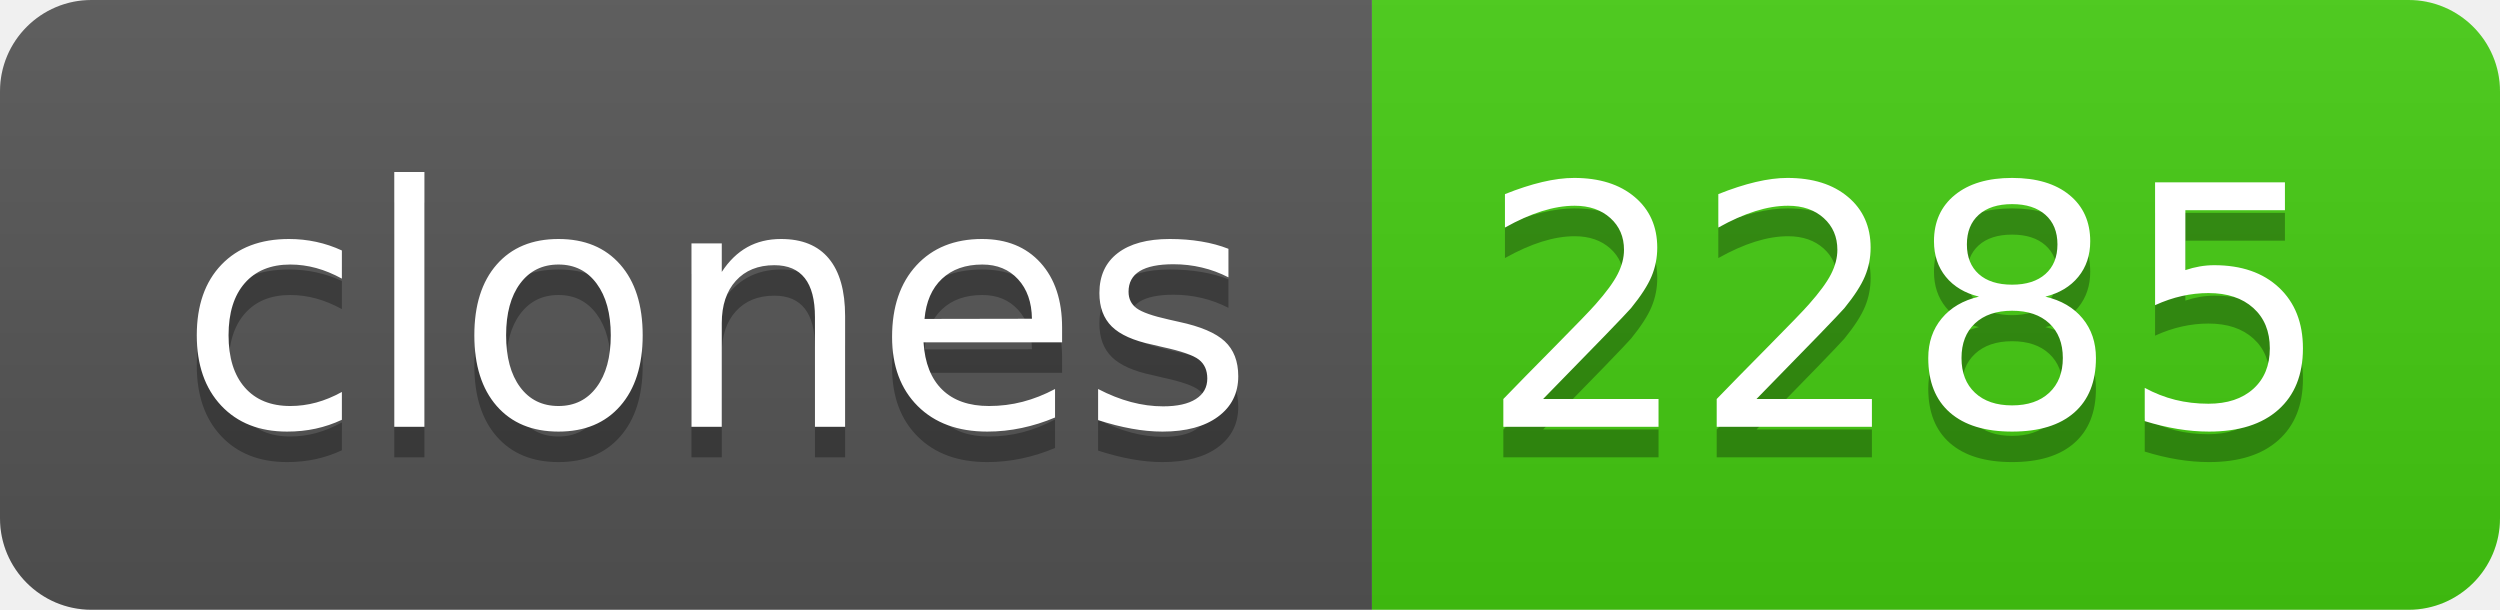
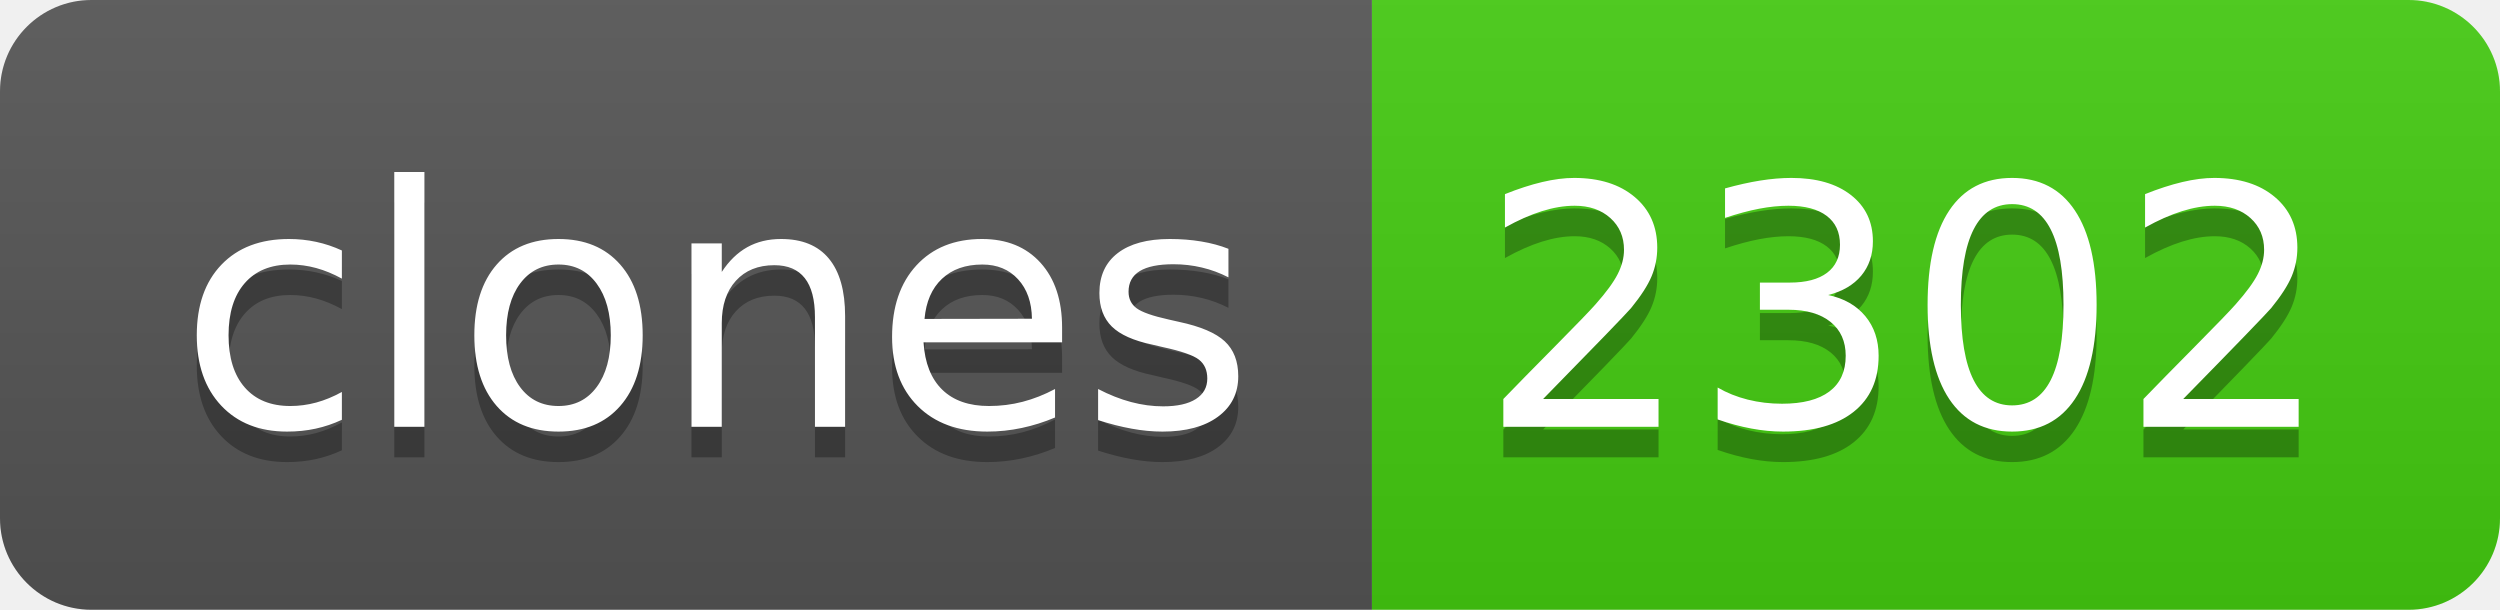
- <svg xmlns="http://www.w3.org/2000/svg" width="82" height="20" role="img" aria-label="clones: 2285">
+ <svg xmlns="http://www.w3.org/2000/svg" width="82" height="20" role="img" aria-label="clones: 2302">
  <linearGradient id="s" x2="0" y2="100%">
    <stop offset="0" stop-color="#bbb" stop-opacity=".1" />
    <stop offset="1" stop-opacity=".1" />
  </linearGradient>
  <clipPath id="r">
    <rect width="82" height="20" rx="3" fill="#fff" />
  </clipPath>
  <g clip-path="url(#r)">
    <rect width="45" height="20" fill="#555" />
    <rect x="45" width="37" height="20" fill="#4c1" />
    <rect width="82" height="20" fill="url(#s)" />
  </g>
  <g fill="#fff" text-anchor="middle" font-family="Verdana,Geneva,DejaVu Sans,sans-serif" text-rendering="geometricPrecision" font-size="110">
    <text aria-hidden="true" x="235" y="150" fill="#010101" fill-opacity=".3" transform="scale(.1)" textLength="350">clones</text>
    <text x="235" y="140" transform="scale(.1)" fill="#fff" textLength="350">clones</text>
-     <text aria-hidden="true" x="625" y="150" fill="#010101" fill-opacity=".3" transform="scale(.1)" textLength="270">2285</text>
-     <text x="625" y="140" transform="scale(.1)" fill="#fff" textLength="270">2285</text>
+     <text aria-hidden="true" x="625" y="150" fill="#010101" fill-opacity=".3" transform="scale(.1)" textLength="270">2302</text>
+     <text x="625" y="140" transform="scale(.1)" fill="#fff" textLength="270">2302</text>
  </g>
</svg>
